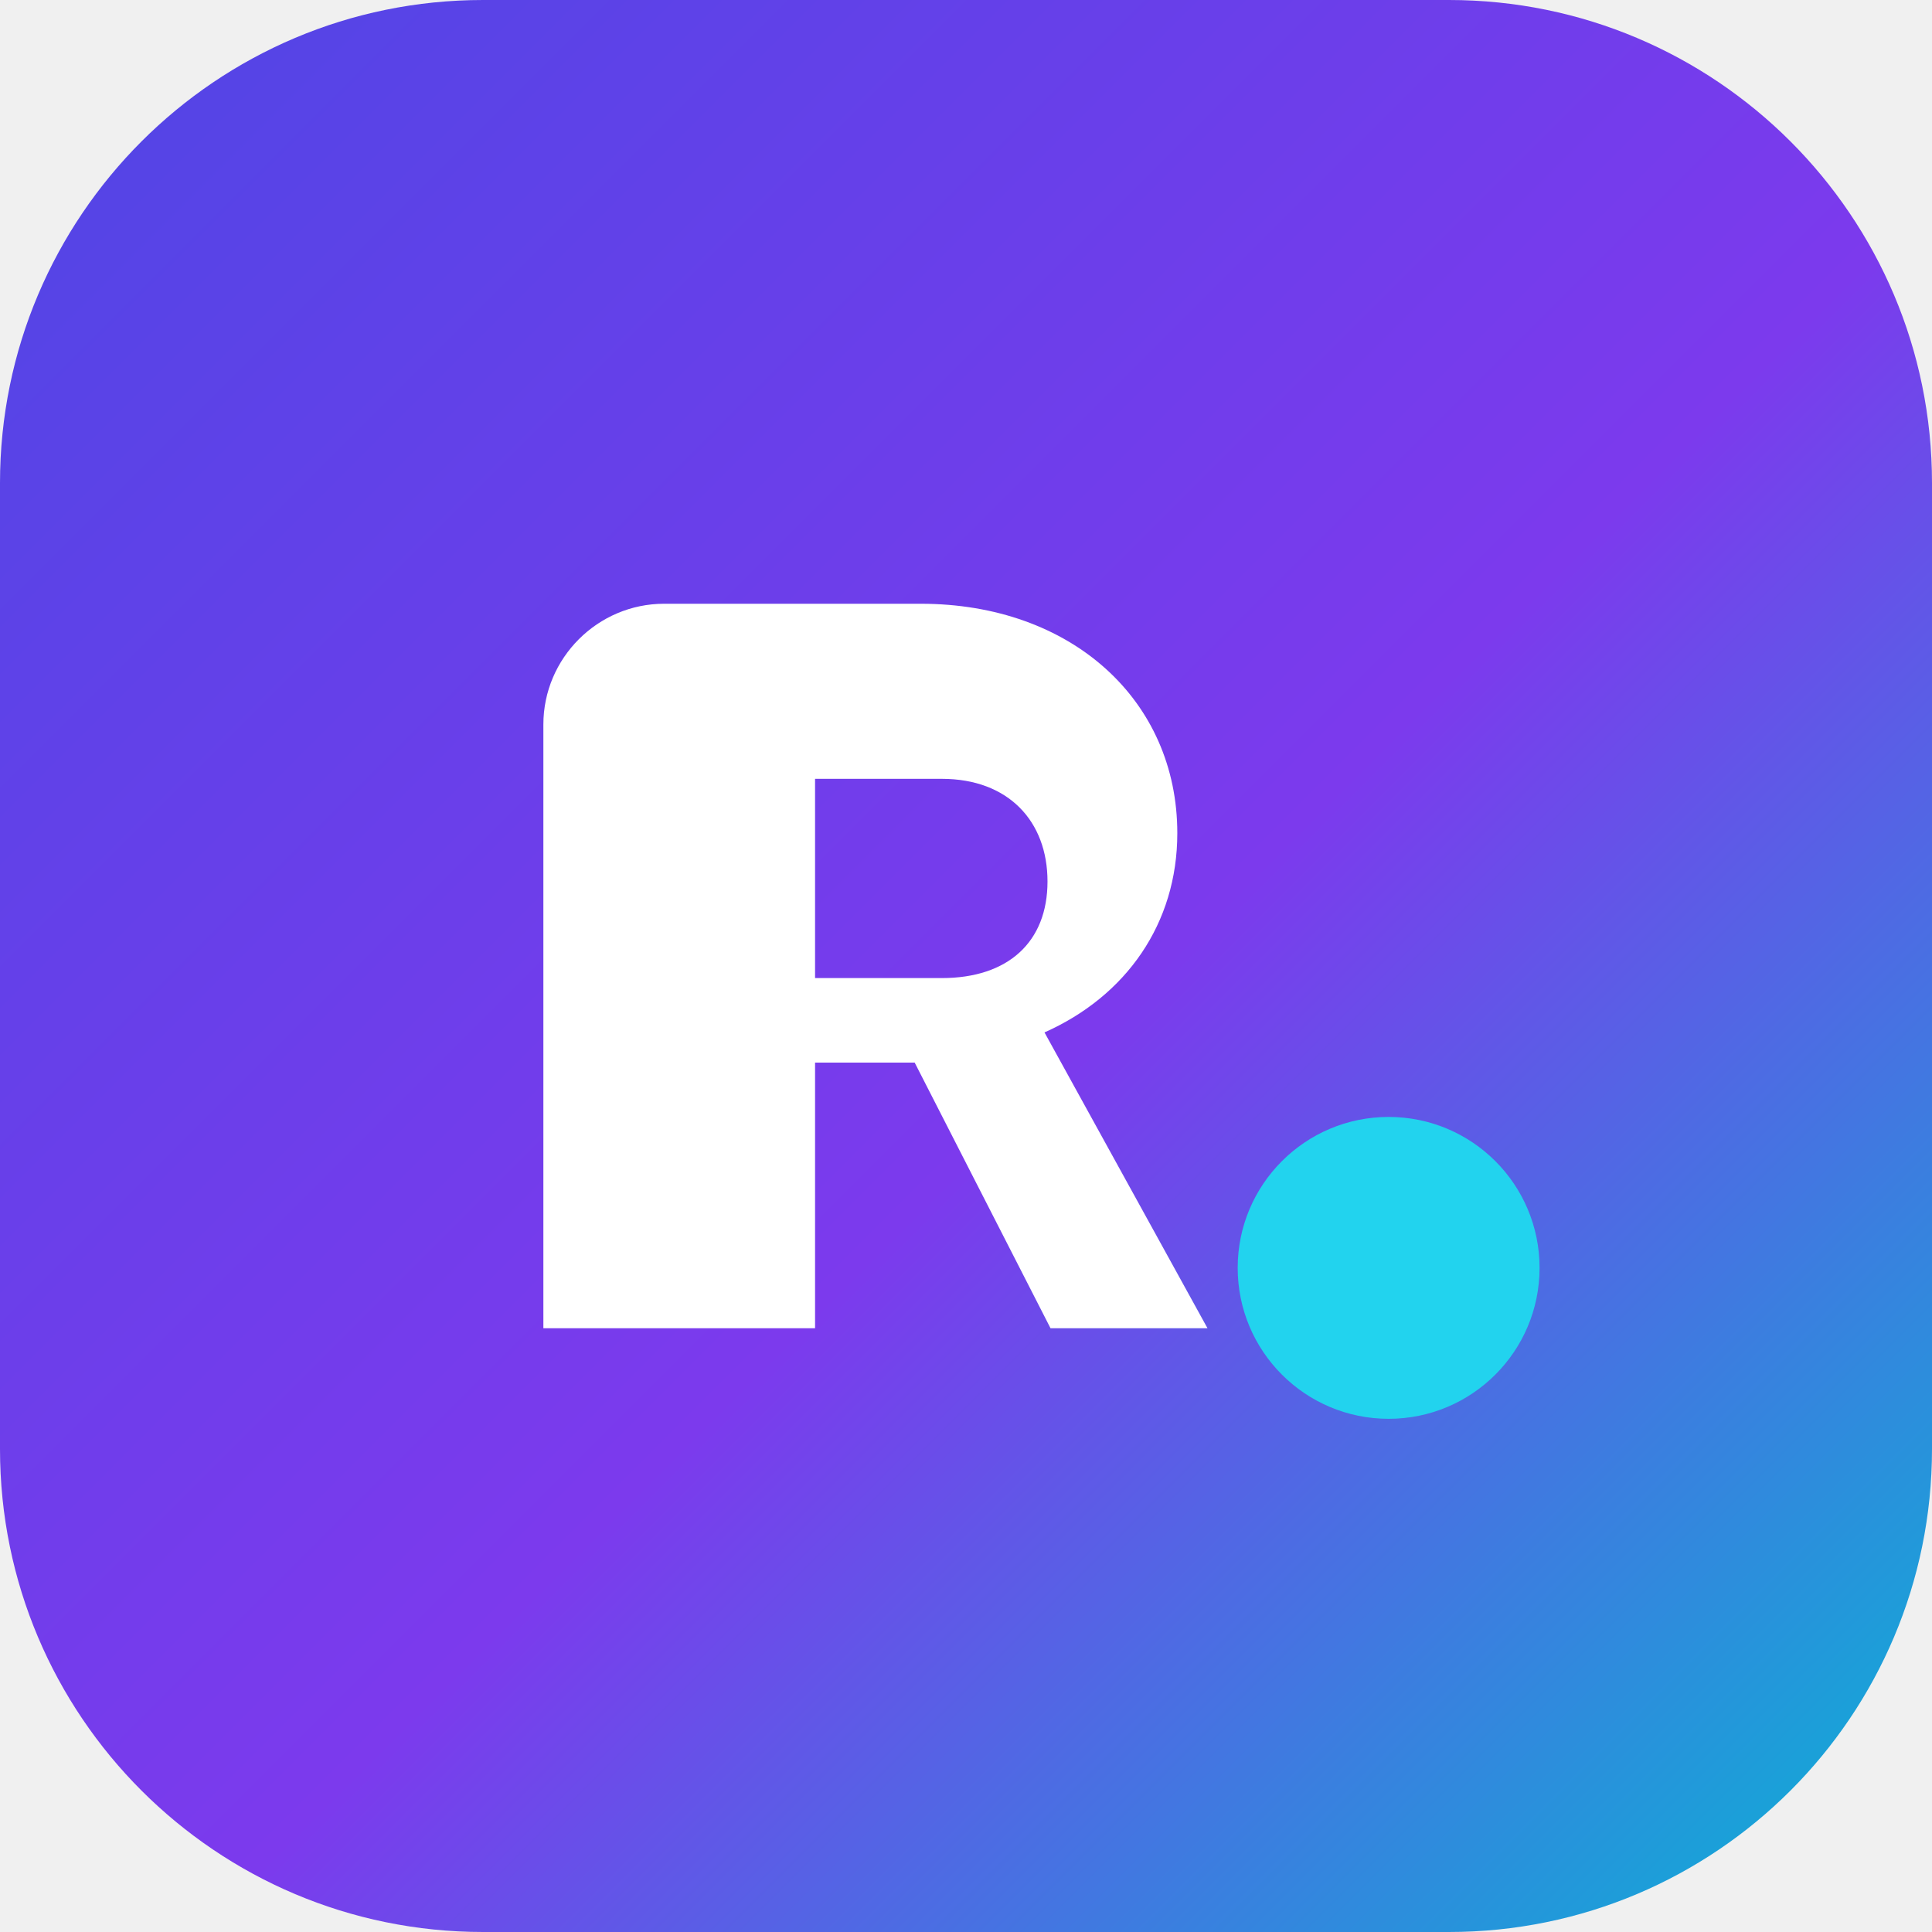
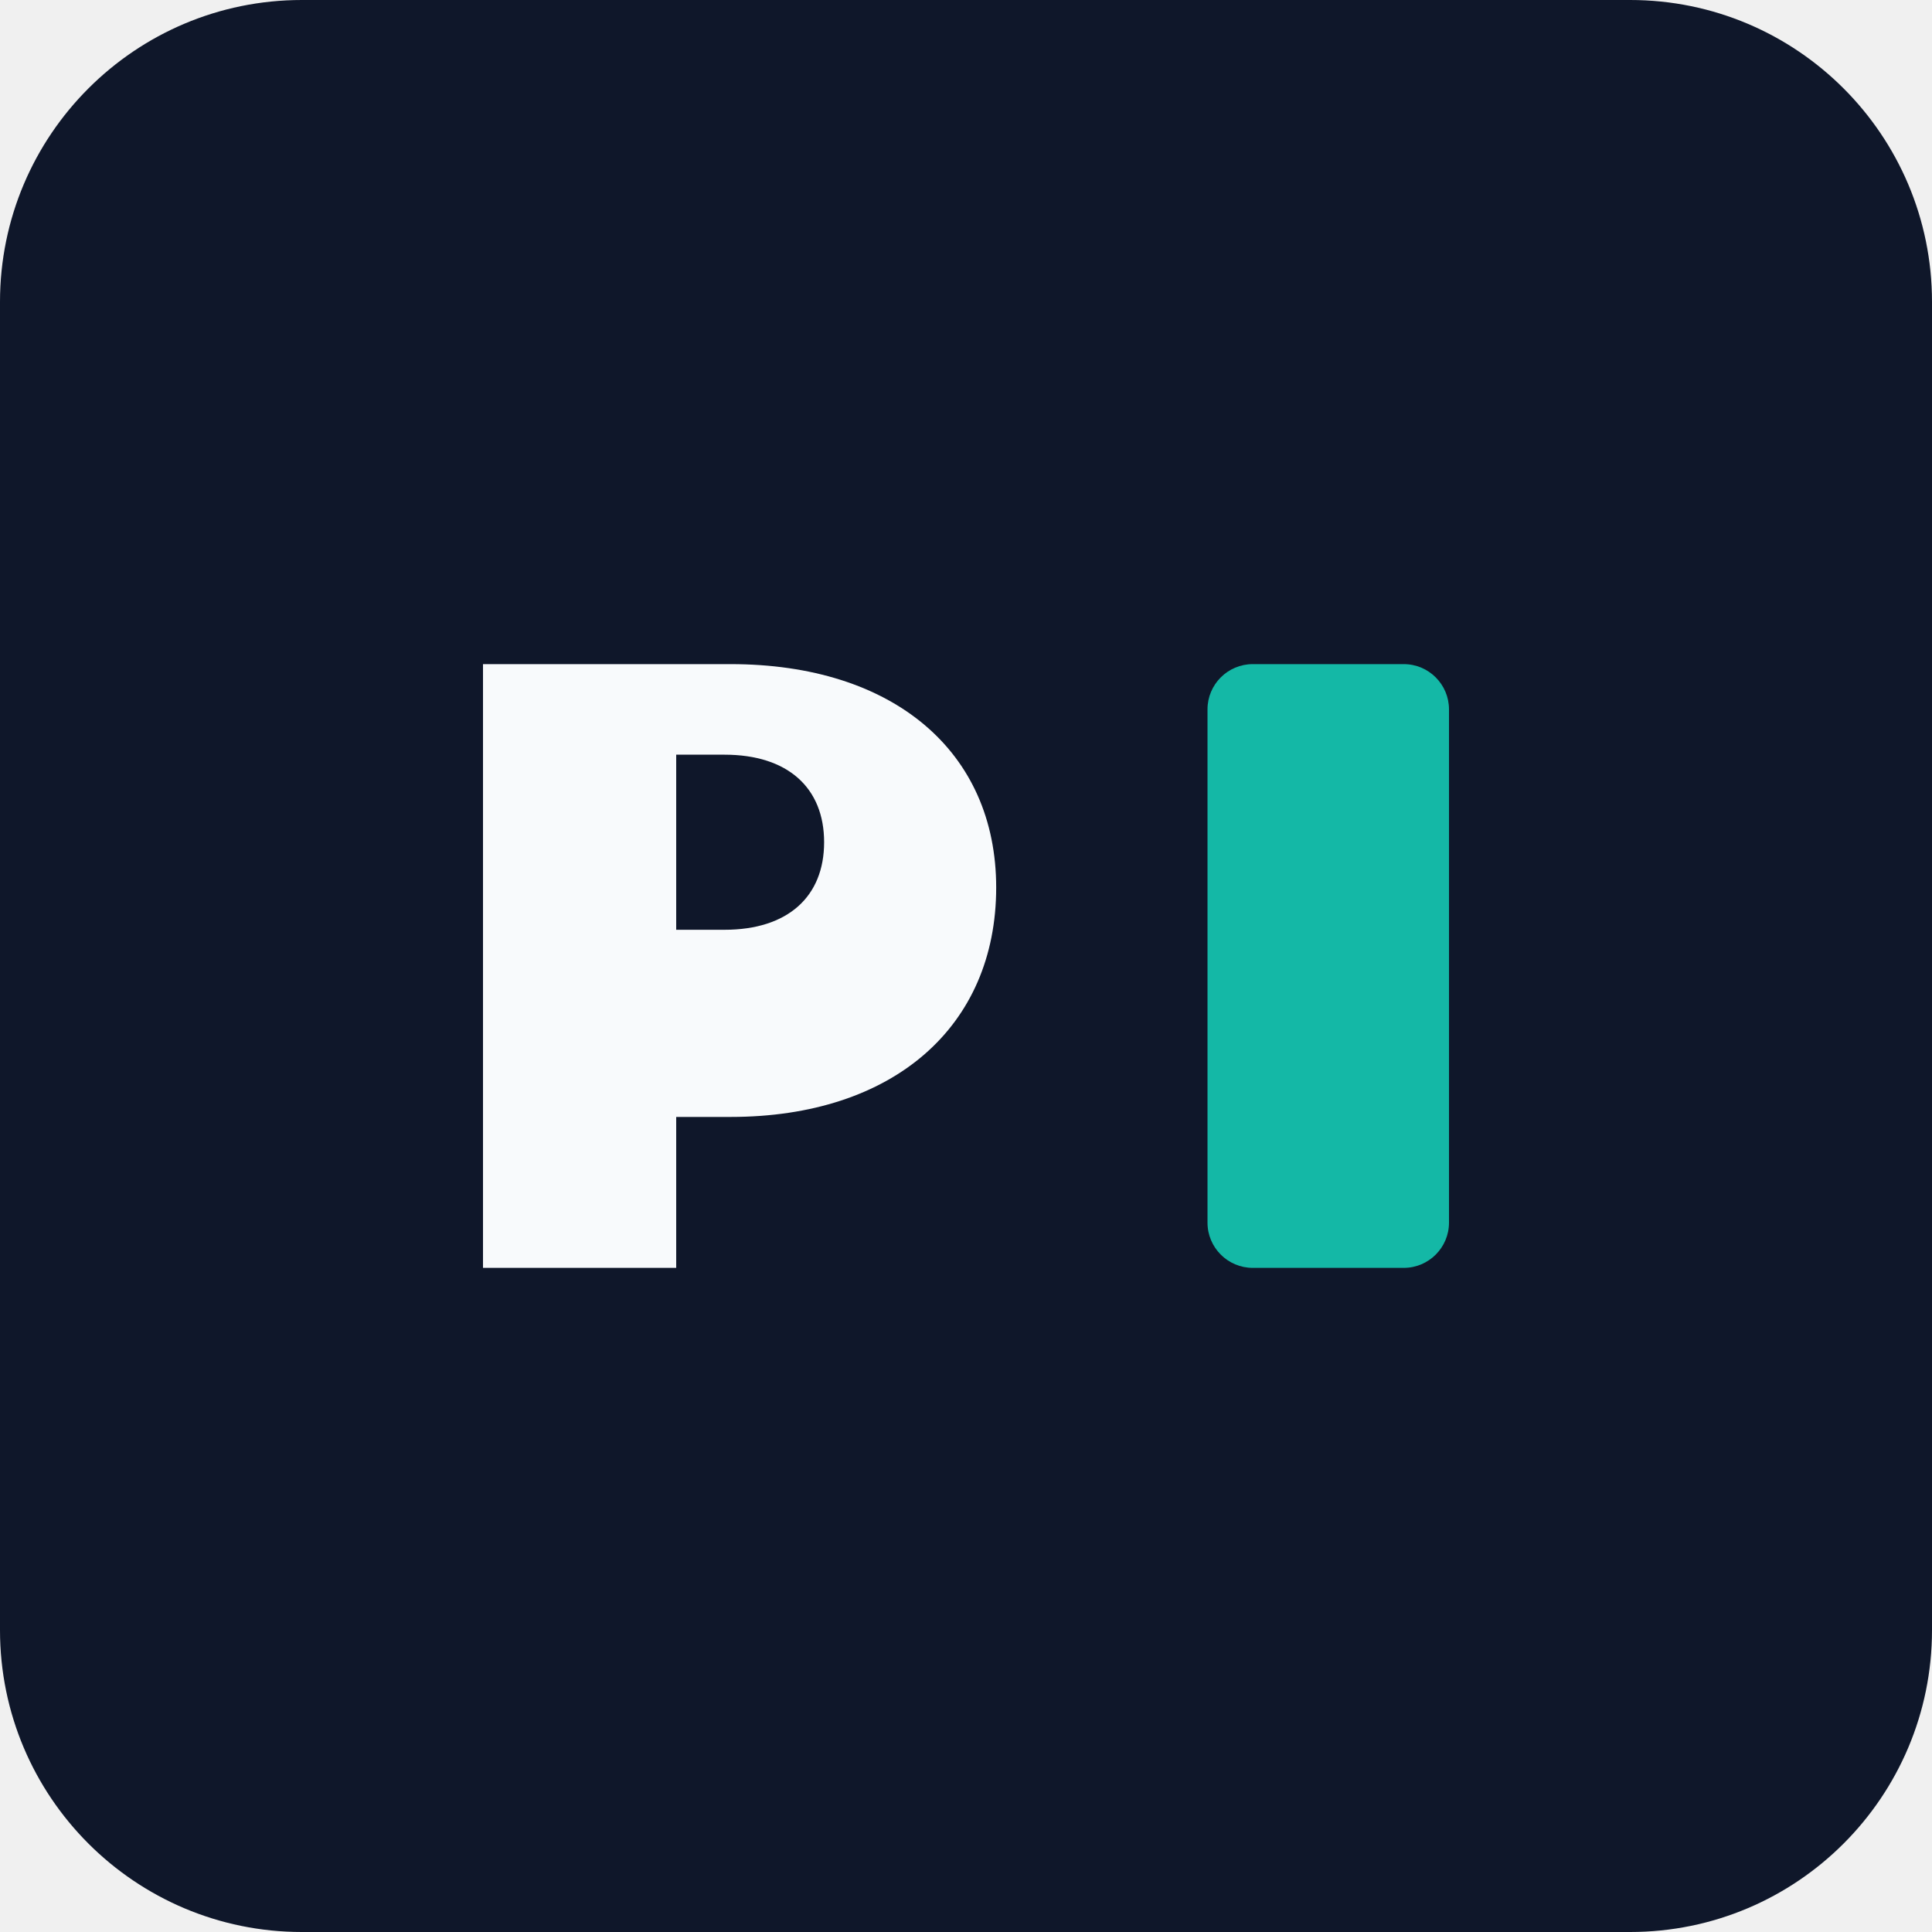
- <svg xmlns="http://www.w3.org/2000/svg" viewBox="0 0 64 64" role="img" aria-label="Dan's Service Desk Knowledge Base">
-   <defs>
-     <linearGradient id="g" x1="0" y1="0" x2="1" y2="1">
-       <stop offset="0%" stop-color="#4f46e5" />
-       <stop offset="55%" stop-color="#7c3aed" />
-       <stop offset="100%" stop-color="#06b6d4" />
-     </linearGradient>
-   </defs>
-   <rect width="64" height="64" rx="16" fill="url(#g)" />
-   <path d="M18 40V24c0-2.2 1.8-4 4-4h8.5c5 0 8.5 3.2 8.5 7.6 0 3-1.7 5.4-4.4 6.6L40 44h-5.2l-4.5-8.8H27V44H18zm9-14.2v6.6h4.2c2.2 0 3.5-1.2 3.5-3.2s-1.3-3.4-3.5-3.4H27z" fill="#fff" />
-   <circle cx="46" cy="42" r="5" fill="#22d3ee" />
+ <svg xmlns="http://www.w3.org/2000/svg" viewBox="0 0 64 64" role="img" aria-label="Contoso IT Knowledge">
+   <rect width="64" height="64" rx="10" fill="#0f172a" />
+   <path d="M16 42V22h8.2c5.4 0 8.8 2.9 8.8 7.4 0 4.6-3.4 7.6-8.8 7.6H22.4V42H16zm6.4-11.2h1.6c2.1 0 3.3-1.1 3.3-2.9s-1.2-2.9-3.3-2.9h-1.6v5.8z" fill="#f8fafc" />
+   <rect x="40" y="22" width="8" height="20" rx="1.5" fill="#14b8a6" />
</svg>
